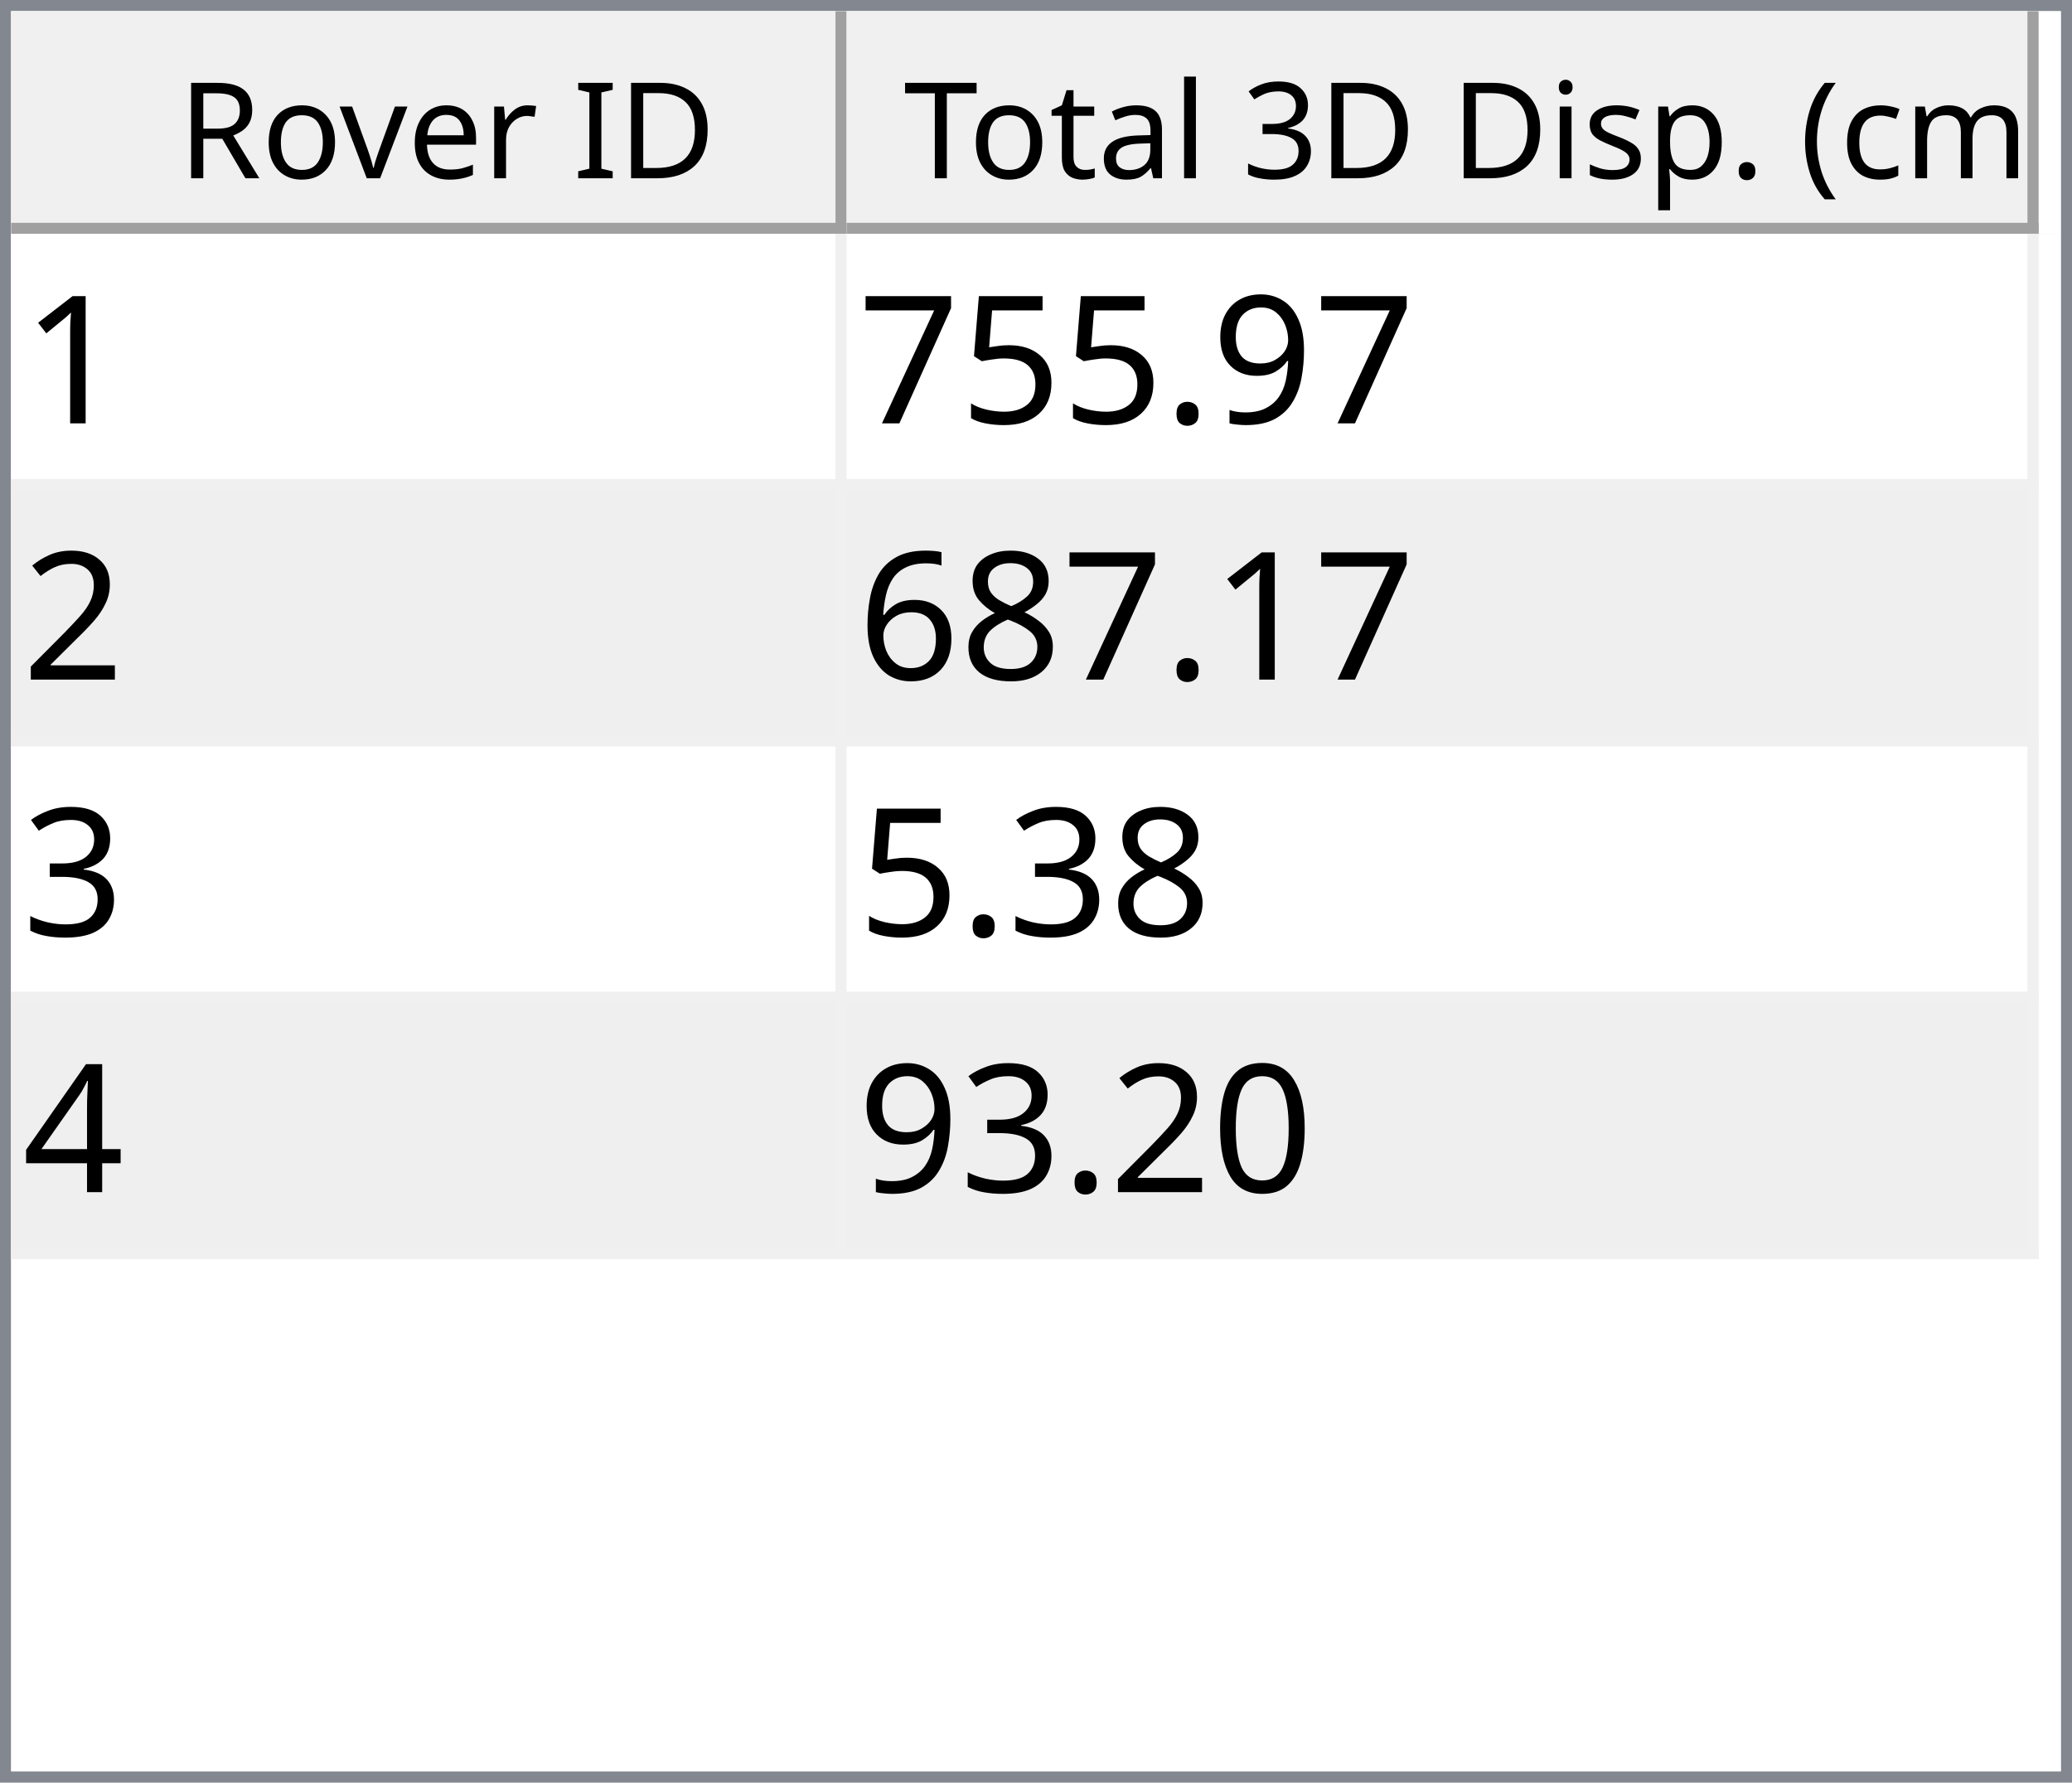
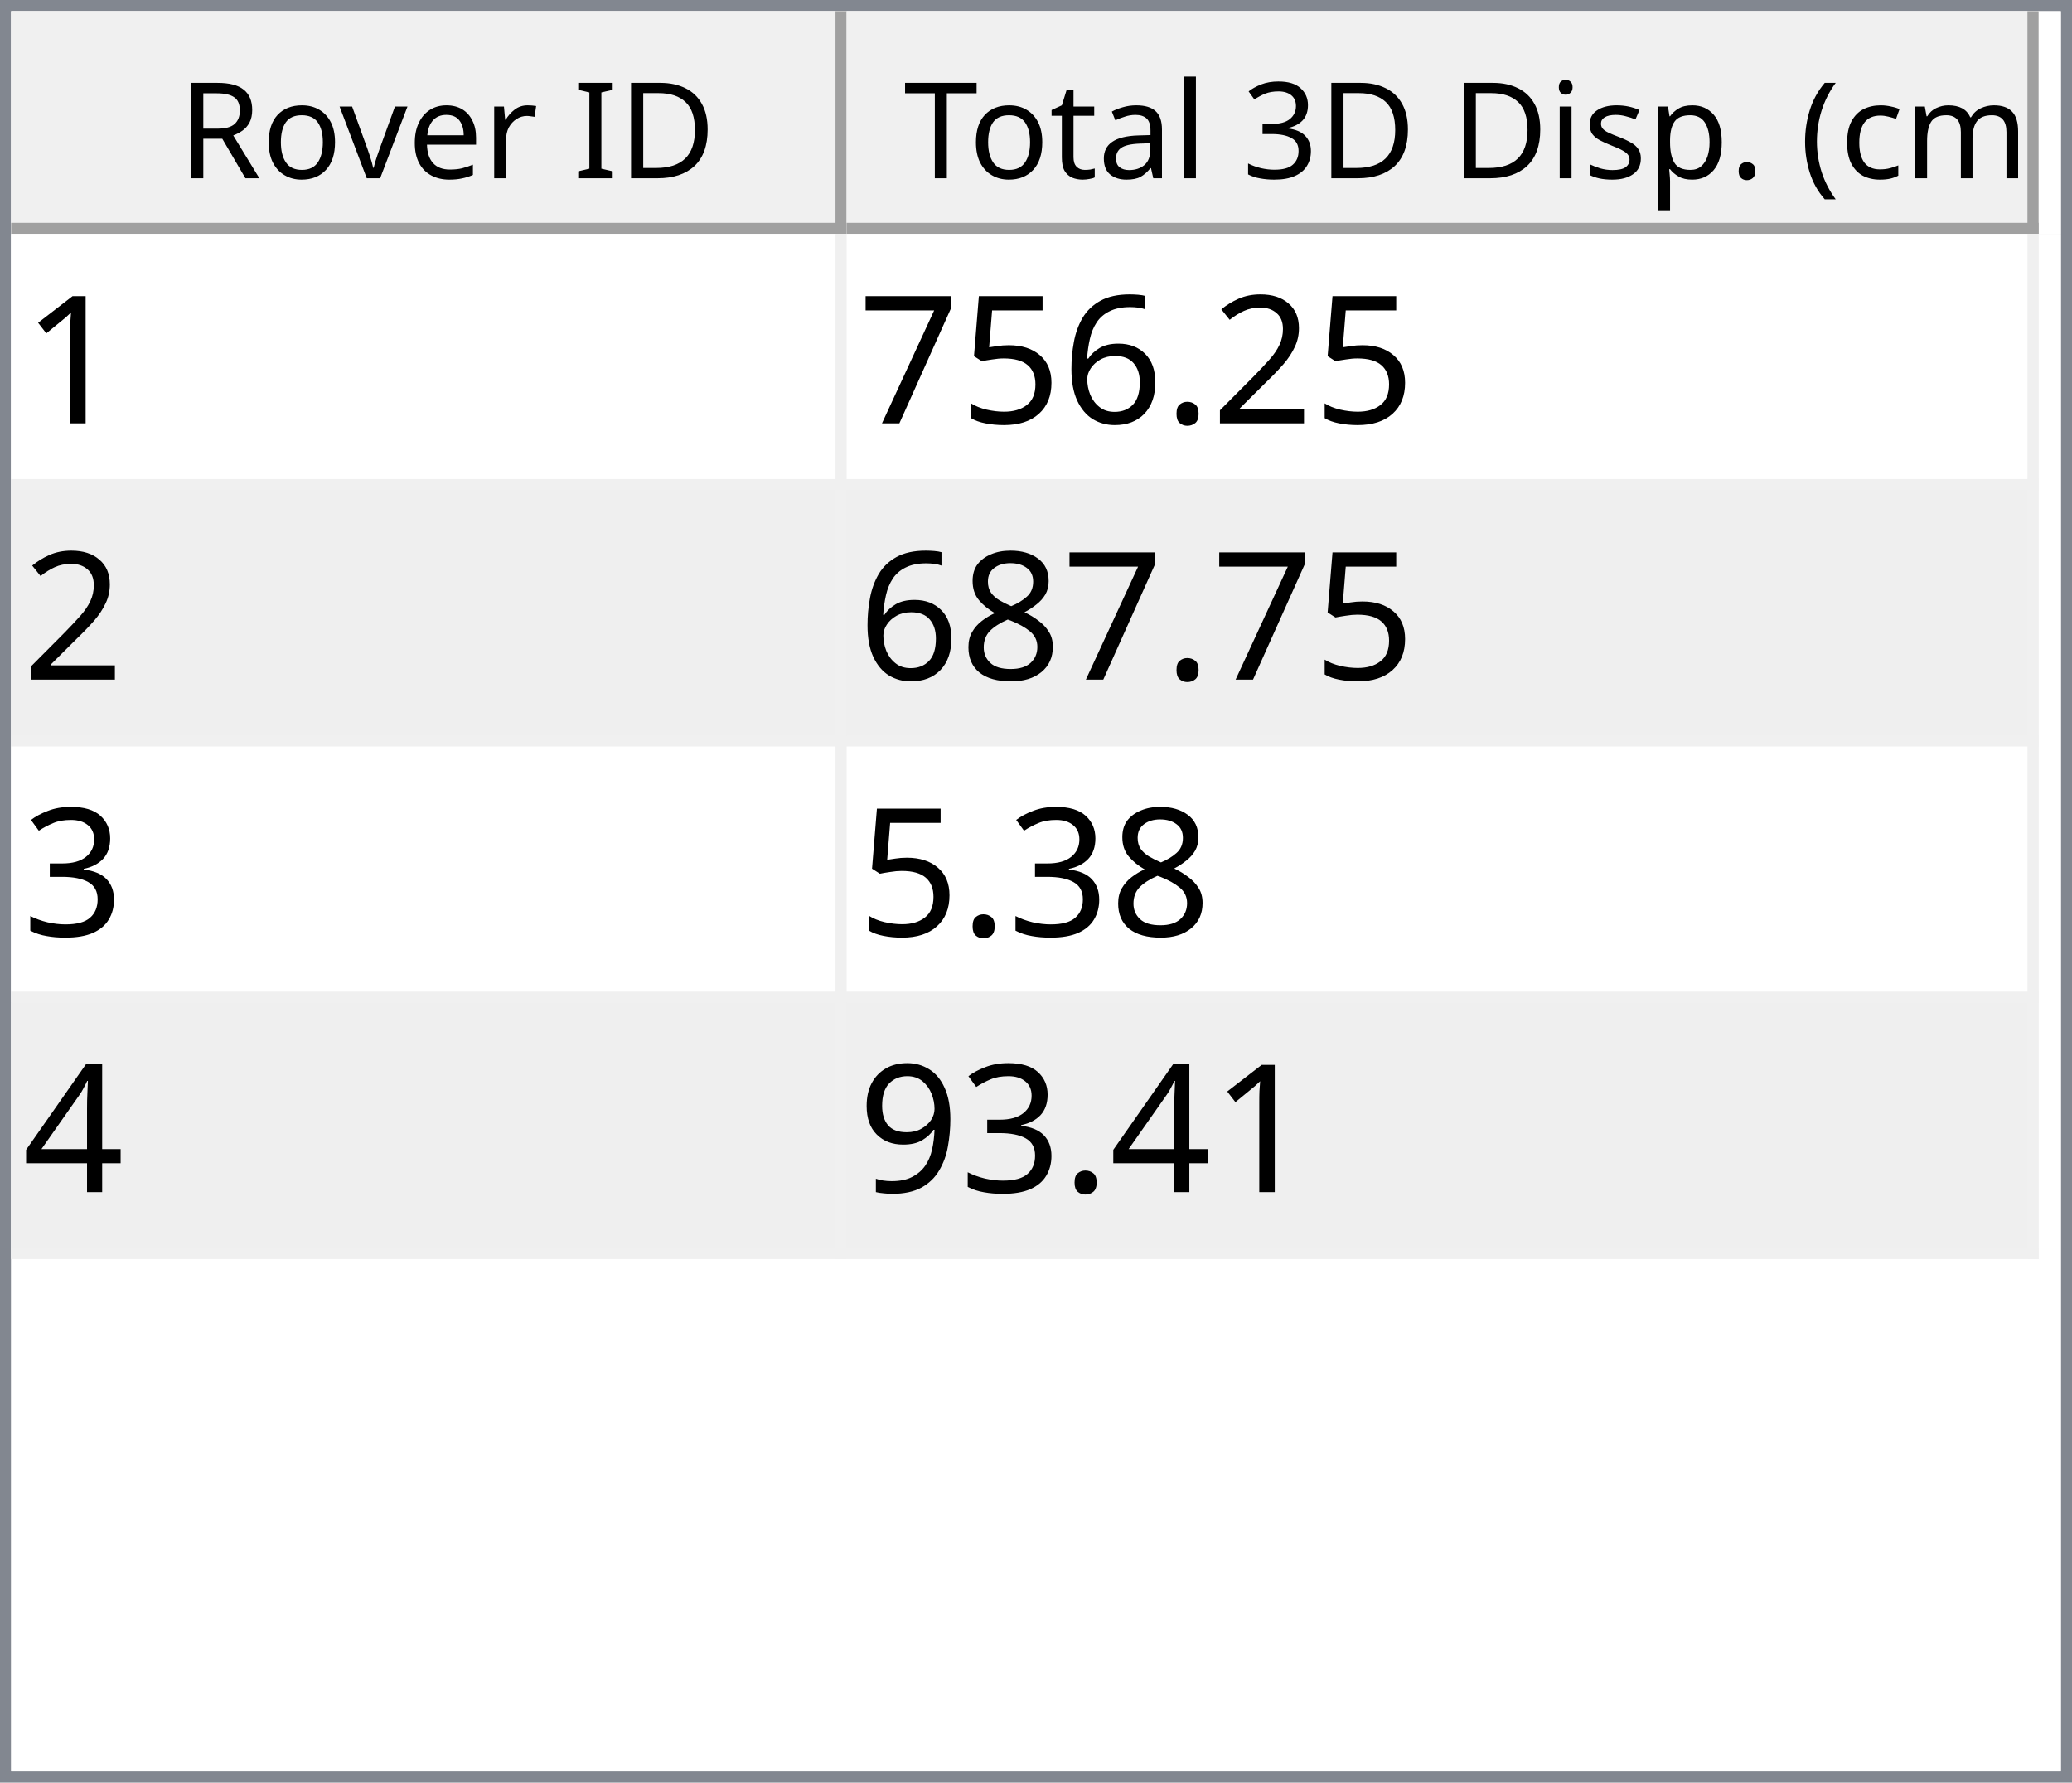
<svg xmlns="http://www.w3.org/2000/svg" style="fill-opacity:1; color-rendering:auto; color-interpolation:auto; text-rendering:auto; stroke:black; stroke-linecap:square; stroke-miterlimit:10; shape-rendering:auto; stroke-opacity:1; fill:black; stroke-dasharray:none; font-weight:normal; stroke-width:1; font-family:'Dialog'; font-style:normal; stroke-linejoin:miter; font-size:12px; stroke-dashoffset:0; image-rendering:auto;" width="186" height="160">
  <defs id="genericDefs" />
  <g>
    <defs id="defs1">
      <clipPath clipPathUnits="userSpaceOnUse" id="clipPath1">
        <path d="M0 0 L186 0 L186 160 L0 160 L0 0 Z" />
      </clipPath>
      <clipPath clipPathUnits="userSpaceOnUse" id="clipPath2">
        <path d="M0 0 L0 160 L186 160 L186 0 Z" />
      </clipPath>
      <clipPath clipPathUnits="userSpaceOnUse" id="clipPath3">
        <path d="M0 0 L0 20 L184 20 L184 0 Z" />
      </clipPath>
      <clipPath clipPathUnits="userSpaceOnUse" id="clipPath4">
        <path d="M0 0 L0 20 L75 20 L75 0 Z" />
      </clipPath>
      <clipPath clipPathUnits="userSpaceOnUse" id="clipPath5">
        <path d="M1 1 L1 19 L74 19 L74 1 Z" />
      </clipPath>
      <clipPath clipPathUnits="userSpaceOnUse" id="clipPath6">
        <path d="M0 0 L0 18 L73 18 L73 0 Z" />
      </clipPath>
      <clipPath clipPathUnits="userSpaceOnUse" id="clipPath7">
        <path d="M-0.5 -0.5 L-0.5 19.5 L74.5 19.5 L74.5 -0.5 Z" />
      </clipPath>
      <clipPath clipPathUnits="userSpaceOnUse" id="clipPath8">
        <path d="M0 0 L0 20 L107 20 L107 0 Z" />
      </clipPath>
      <clipPath clipPathUnits="userSpaceOnUse" id="clipPath9">
        <path d="M1 1 L1 19 L106 19 L106 1 Z" />
      </clipPath>
      <clipPath clipPathUnits="userSpaceOnUse" id="clipPath10">
        <path d="M0 0 L0 18 L105 18 L105 0 Z" />
      </clipPath>
      <clipPath clipPathUnits="userSpaceOnUse" id="clipPath11">
        <path d="M-0.5 -0.5 L-0.5 19.5 L106.5 19.5 L106.5 -0.5 Z" />
      </clipPath>
      <clipPath clipPathUnits="userSpaceOnUse" id="clipPath12">
        <path d="M0 0 L0 138 L184 138 L184 0 Z" />
      </clipPath>
      <clipPath clipPathUnits="userSpaceOnUse" id="clipPath13">
        <path d="M0 0 L0 92 L182 92 L182 0 Z" />
      </clipPath>
      <clipPath clipPathUnits="userSpaceOnUse" id="clipPath14">
        <path d="M-0.5 -0.5 L-0.5 91.5 L181.5 91.5 L181.5 -0.5 Z" />
      </clipPath>
      <clipPath clipPathUnits="userSpaceOnUse" id="clipPath15">
        <path d="M0 0 L0 22 L74 22 L74 0 Z" />
      </clipPath>
      <clipPath clipPathUnits="userSpaceOnUse" id="clipPath16">
        <path d="M0 0 L0 22 L106 22 L106 0 Z" />
      </clipPath>
      <font horiz-adv-x="64.551" id="font1">
        <font-face ascent="107.91" descent="25.098" units-per-em="100" style="font-style:normal; font-family:Segoe UI; font-weight:normal;" />
        <missing-glyph horiz-adv-x="64.551" d="M8.109 0 L8.109 68.266 L56.453 68.266 L56.453 0 L8.109 0 ZM15.328 7.234 L49.219 7.234 L49.219 61.031 L15.328 61.031 L15.328 7.234 Z" />
        <glyph unicode="D" horiz-adv-x="70.117" d="M9.188 0 L9.188 70.016 L28.516 70.016 Q65.531 70.016 65.531 35.891 Q65.531 19.672 55.25 9.836 Q44.969 0 27.734 0 L9.188 0 ZM17.391 62.594 L17.391 7.422 L27.828 7.422 Q41.609 7.422 49.273 14.797 Q56.938 22.172 56.938 35.688 Q56.938 62.594 28.328 62.594 L17.391 62.594 Z" />
        <glyph unicode="I" horiz-adv-x="26.611" d="M17.391 0 L9.188 0 L9.188 70.016 L17.391 70.016 L17.391 0 Z" />
        <glyph unicode=" " horiz-adv-x="27.393" d="" />
        <glyph unicode="r" horiz-adv-x="34.766" d="M34.188 41.891 Q32.078 43.5 28.125 43.5 Q23 43.5 19.555 38.672 Q16.109 33.844 16.109 25.484 L16.109 0 L8.109 0 L8.109 50 L16.109 50 L16.109 39.703 L16.312 39.703 Q18.016 44.969 21.531 47.922 Q25.047 50.875 29.391 50.875 Q32.516 50.875 34.188 50.203 L34.188 41.891 Z" />
        <glyph unicode="e" horiz-adv-x="52.295" d="M48.297 23 L12.984 23 Q13.188 14.656 17.484 10.109 Q21.781 5.562 29.297 5.562 Q37.75 5.562 44.828 11.141 L44.828 3.609 Q38.234 -1.172 27.391 -1.172 Q16.797 -1.172 10.742 5.641 Q4.688 12.453 4.688 24.812 Q4.688 36.469 11.305 43.82 Q17.922 51.172 27.734 51.172 Q37.547 51.172 42.922 44.828 Q48.297 38.484 48.297 27.203 L48.297 23 ZM40.094 29.781 Q40.047 36.719 36.75 40.578 Q33.453 44.438 27.594 44.438 Q21.922 44.438 17.969 40.383 Q14.016 36.328 13.094 29.781 L40.094 29.781 Z" />
        <glyph unicode="v" horiz-adv-x="47.9" d="M47.406 50 L27.484 0 L19.625 0 L0.688 50 L9.469 50 L22.172 13.672 Q23.578 9.672 23.922 6.688 L24.125 6.688 Q24.609 10.453 25.688 13.484 L38.969 50 L47.406 50 Z" />
        <glyph unicode="o" horiz-adv-x="58.594" d="M29 -1.172 Q17.922 -1.172 11.305 5.836 Q4.688 12.844 4.688 24.422 Q4.688 37.016 11.57 44.094 Q18.453 51.172 30.172 51.172 Q41.359 51.172 47.633 44.289 Q53.906 37.406 53.906 25.203 Q53.906 13.234 47.141 6.031 Q40.375 -1.172 29 -1.172 ZM29.594 44.438 Q21.875 44.438 17.383 39.188 Q12.891 33.938 12.891 24.703 Q12.891 15.828 17.43 10.695 Q21.969 5.562 29.594 5.562 Q37.359 5.562 41.531 10.594 Q45.703 15.625 45.703 24.906 Q45.703 34.281 41.531 39.359 Q37.359 44.438 29.594 44.438 Z" />
        <glyph unicode="R" horiz-adv-x="59.814" d="M59.375 0 L49.609 0 L37.891 19.625 Q36.281 22.359 34.766 24.289 Q33.25 26.219 31.664 27.438 Q30.078 28.656 28.25 29.219 Q26.422 29.781 24.125 29.781 L17.391 29.781 L17.391 0 L9.188 0 L9.188 70.016 L30.078 70.016 Q34.672 70.016 38.555 68.867 Q42.438 67.719 45.289 65.375 Q48.141 63.031 49.758 59.547 Q51.375 56.062 51.375 51.375 Q51.375 47.703 50.273 44.656 Q49.172 41.609 47.148 39.211 Q45.125 36.812 42.266 35.133 Q39.406 33.453 35.844 32.516 L35.844 32.328 Q37.594 31.547 38.891 30.547 Q40.188 29.547 41.359 28.18 Q42.531 26.812 43.68 25.078 Q44.828 23.344 46.234 21.047 L59.375 0 ZM17.391 62.594 L17.391 37.203 L28.516 37.203 Q31.594 37.203 34.203 38.133 Q36.812 39.062 38.719 40.797 Q40.625 42.531 41.703 45.047 Q42.781 47.562 42.781 50.688 Q42.781 56.297 39.141 59.445 Q35.5 62.594 28.609 62.594 L17.391 62.594 Z" />
        <glyph unicode=")" horiz-adv-x="30.176" d="M8.297 -15.922 L1.172 -15.922 Q16.406 2.344 16.406 26.812 Q16.406 51.469 1.078 70.016 L8.297 70.016 Q23.531 52.156 23.531 26.703 Q23.531 1.375 8.297 -15.922 Z" />
        <glyph unicode="m" horiz-adv-x="86.133" d="M79.109 0 L71.094 0 L71.094 28.719 Q71.094 37.016 68.531 40.727 Q65.969 44.438 59.906 44.438 Q54.781 44.438 51.195 39.75 Q47.609 35.062 47.609 28.516 L47.609 0 L39.594 0 L39.594 29.688 Q39.594 44.438 28.219 44.438 Q22.953 44.438 19.531 40.016 Q16.109 35.594 16.109 28.516 L16.109 0 L8.109 0 L8.109 50 L16.109 50 L16.109 42.094 L16.312 42.094 Q21.625 51.172 31.844 51.172 Q36.969 51.172 40.773 48.312 Q44.578 45.453 46 40.828 Q51.562 51.172 62.594 51.172 Q79.109 51.172 79.109 30.812 L79.109 0 Z" />
        <glyph unicode="c" horiz-adv-x="46.191" d="M42.188 2.297 Q36.422 -1.172 28.516 -1.172 Q17.828 -1.172 11.258 5.789 Q4.688 12.75 4.688 23.828 Q4.688 36.188 11.766 43.68 Q18.844 51.172 30.672 51.172 Q37.25 51.172 42.281 48.734 L42.281 40.531 Q36.719 44.438 30.375 44.438 Q22.703 44.438 17.797 38.945 Q12.891 33.453 12.891 24.516 Q12.891 15.719 17.508 10.641 Q22.125 5.562 29.891 5.562 Q36.422 5.562 42.188 9.906 L42.188 2.297 Z" />
        <glyph unicode="(" horiz-adv-x="30.176" d="M29.109 -15.922 L21.969 -15.922 Q6.844 1.375 6.844 26.703 Q6.844 52.156 21.969 70.016 L29.203 70.016 Q13.875 51.469 13.875 26.812 Q13.875 2.344 29.109 -15.922 Z" />
        <glyph unicode="." horiz-adv-x="21.68" d="M10.891 -1.078 Q8.641 -1.078 7.055 0.539 Q5.469 2.156 5.469 4.391 Q5.469 6.641 7.055 8.273 Q8.641 9.906 10.891 9.906 Q13.188 9.906 14.797 8.273 Q16.406 6.641 16.406 4.391 Q16.406 2.156 14.797 0.539 Q13.188 -1.078 10.891 -1.078 Z" />
        <glyph unicode="p" horiz-adv-x="58.789" d="M16.312 7.234 L16.109 7.234 L16.109 -23 L8.109 -23 L8.109 50 L16.109 50 L16.109 41.219 L16.312 41.219 Q22.219 51.172 33.594 51.172 Q43.266 51.172 48.688 44.461 Q54.109 37.75 54.109 26.469 Q54.109 13.922 48 6.375 Q41.891 -1.172 31.297 -1.172 Q21.578 -1.172 16.312 7.234 ZM16.109 27.391 L16.109 20.406 Q16.109 14.203 20.141 9.883 Q24.172 5.562 30.375 5.562 Q37.641 5.562 41.773 11.133 Q45.906 16.703 45.906 26.609 Q45.906 34.969 42.047 39.703 Q38.188 44.438 31.594 44.438 Q24.609 44.438 20.359 39.578 Q16.109 34.719 16.109 27.391 Z" />
        <glyph unicode="s" horiz-adv-x="42.432" d="M5.078 1.812 L5.078 10.406 Q11.625 5.562 19.484 5.562 Q30.031 5.562 30.031 12.594 Q30.031 14.594 29.125 15.992 Q28.219 17.391 26.68 18.461 Q25.141 19.531 23.07 20.383 Q21 21.234 18.609 22.172 Q15.281 23.484 12.766 24.828 Q10.25 26.172 8.57 27.859 Q6.891 29.547 6.031 31.695 Q5.172 33.844 5.172 36.719 Q5.172 40.234 6.789 42.945 Q8.406 45.656 11.086 47.484 Q13.766 49.312 17.211 50.242 Q20.656 51.172 24.312 51.172 Q30.812 51.172 35.938 48.922 L35.938 40.828 Q30.422 44.438 23.25 44.438 Q21 44.438 19.195 43.922 Q17.391 43.406 16.094 42.477 Q14.797 41.547 14.086 40.258 Q13.375 38.969 13.375 37.406 Q13.375 35.453 14.086 34.133 Q14.797 32.812 16.164 31.789 Q17.531 30.766 19.484 29.938 Q21.438 29.109 23.922 28.125 Q27.25 26.859 29.883 25.516 Q32.516 24.172 34.375 22.484 Q36.234 20.797 37.234 18.602 Q38.234 16.406 38.234 13.375 Q38.234 9.672 36.602 6.938 Q34.969 4.203 32.234 2.398 Q29.5 0.594 25.93 -0.289 Q22.359 -1.172 18.453 -1.172 Q10.75 -1.172 5.078 1.812 Z" />
        <glyph unicode="i" horiz-adv-x="24.219" d="M12.203 62.703 Q10.062 62.703 8.547 64.164 Q7.031 65.625 7.031 67.875 Q7.031 70.125 8.547 71.609 Q10.062 73.094 12.203 73.094 Q14.406 73.094 15.945 71.609 Q17.484 70.125 17.484 67.875 Q17.484 65.719 15.945 64.211 Q14.406 62.703 12.203 62.703 ZM16.109 0 L8.109 0 L8.109 50 L16.109 50 L16.109 0 Z" />
        <glyph unicode="3" horiz-adv-x="53.906" d="M46.531 19.828 Q46.531 15.094 44.75 11.211 Q42.969 7.328 39.719 4.57 Q36.469 1.812 31.93 0.297 Q27.391 -1.219 21.922 -1.219 Q11.922 -1.219 6 2.594 L6 11.188 Q13.094 5.609 22.219 5.609 Q25.875 5.609 28.828 6.539 Q31.781 7.469 33.906 9.227 Q36.031 10.984 37.18 13.477 Q38.328 15.969 38.328 19.094 Q38.328 32.812 18.797 32.812 L12.984 32.812 L12.984 39.594 L18.5 39.594 Q35.797 39.594 35.797 52.484 Q35.797 64.406 22.609 64.406 Q15.188 64.406 8.688 59.422 L8.688 67.188 Q15.375 71.188 24.609 71.188 Q29 71.188 32.57 69.969 Q36.141 68.75 38.68 66.555 Q41.219 64.359 42.609 61.281 Q44 58.203 44 54.5 Q44 40.672 30.031 36.719 L30.031 36.531 Q33.594 36.141 36.625 34.797 Q39.656 33.453 41.852 31.305 Q44.047 29.156 45.289 26.25 Q46.531 23.344 46.531 19.828 Z" />
        <glyph unicode="l" horiz-adv-x="24.219" d="M16.109 0 L8.109 0 L8.109 74.031 L16.109 74.031 L16.109 0 Z" />
        <glyph unicode="a" horiz-adv-x="50.879" d="M43.891 0 L35.891 0 L35.891 7.812 L35.688 7.812 Q30.469 -1.172 20.312 -1.172 Q12.844 -1.172 8.617 2.781 Q4.391 6.734 4.391 13.281 Q4.391 27.297 20.906 29.594 L35.891 31.688 Q35.891 44.438 25.594 44.438 Q16.547 44.438 9.281 38.281 L9.281 46.484 Q16.656 51.172 26.266 51.172 Q43.891 51.172 43.891 32.516 L43.891 0 ZM35.891 25.297 L23.828 23.641 Q18.266 22.859 15.43 20.875 Q12.594 18.891 12.594 13.875 Q12.594 10.203 15.211 7.883 Q17.828 5.562 22.172 5.562 Q28.125 5.562 32.008 9.742 Q35.891 13.922 35.891 20.312 L35.891 25.297 Z" />
        <glyph unicode="t" horiz-adv-x="33.887" d="M31.297 0.484 Q28.469 -1.078 23.828 -1.078 Q10.688 -1.078 10.688 13.578 L10.688 43.172 L2.094 43.172 L2.094 50 L10.688 50 L10.688 62.203 L18.703 64.797 L18.703 50 L31.297 50 L31.297 43.172 L18.703 43.172 L18.703 14.984 Q18.703 9.969 20.414 7.82 Q22.125 5.672 26.078 5.672 Q29.109 5.672 31.297 7.328 L31.297 0.484 Z" />
        <glyph unicode="T" horiz-adv-x="52.393" d="M50.594 62.594 L30.375 62.594 L30.375 0 L22.172 0 L22.172 62.594 L2 62.594 L2 70.016 L50.594 70.016 L50.594 62.594 Z" />
      </font>
      <font horiz-adv-x="75.0" id="font2">
        <font-face ascent="100.537" descent="21.973" units-per-em="100" style="font-style:normal; font-family:sans-serif; font-weight:normal;" />
        <missing-glyph horiz-adv-x="75.0" d="M12.5 0 L12.5 62.5 L62.5 62.5 L62.5 0 L12.5 0 ZM14.062 1.562 L60.938 1.562 L60.938 60.938 L14.062 60.938 L14.062 1.562 Z" />
        <glyph unicode="1" horiz-adv-x="55.615" d="M37.25 0 L28.469 0 L28.469 56 Q25.297 52.984 20.141 49.953 Q14.984 46.922 10.891 45.406 L10.891 53.906 Q18.266 57.375 23.781 62.305 Q29.297 67.234 31.594 71.875 L37.25 71.875 L37.25 0 Z" />
-         <glyph unicode="9" horiz-adv-x="55.615" d="M5.469 16.547 L13.922 17.328 Q14.984 11.375 18.016 8.688 Q21.047 6 25.781 6 Q29.828 6 32.883 7.859 Q35.938 9.719 37.891 12.82 Q39.844 15.922 41.164 21.195 Q42.484 26.469 42.484 31.938 Q42.484 32.516 42.438 33.688 Q39.797 29.5 35.234 26.883 Q30.672 24.266 25.344 24.266 Q16.453 24.266 10.305 30.711 Q4.156 37.156 4.156 47.703 Q4.156 58.594 10.578 65.234 Q17 71.875 26.656 71.875 Q33.641 71.875 39.43 68.117 Q45.219 64.359 48.219 57.398 Q51.219 50.438 51.219 37.25 Q51.219 23.531 48.242 15.406 Q45.266 7.281 39.383 3.031 Q33.5 -1.219 25.594 -1.219 Q17.188 -1.219 11.867 3.445 Q6.547 8.109 5.469 16.547 ZM41.453 48.141 Q41.453 55.719 37.43 60.156 Q33.406 64.594 27.734 64.594 Q21.875 64.594 17.531 59.812 Q13.188 55.031 13.188 47.406 Q13.188 40.578 17.312 36.305 Q21.438 32.031 27.484 32.031 Q33.594 32.031 37.523 36.305 Q41.453 40.578 41.453 48.141 Z" />
+         <glyph unicode="2" horiz-adv-x="55.615" d="M50.344 8.453 L50.344 0 L3.031 0 Q2.938 3.172 4.047 6.109 Q5.859 10.938 9.836 15.625 Q13.812 20.312 21.344 26.469 Q33.016 36.031 37.117 41.625 Q41.219 47.219 41.219 52.203 Q41.219 57.422 37.477 61.008 Q33.734 64.594 27.734 64.594 Q21.391 64.594 17.578 60.789 Q13.766 56.984 13.719 50.25 L4.688 51.172 Q5.609 61.281 11.664 66.578 Q17.719 71.875 27.938 71.875 Q38.234 71.875 44.242 66.164 Q50.25 60.453 50.25 52 Q50.25 47.703 48.492 43.555 Q46.734 39.406 42.656 34.812 Q38.578 30.219 29.109 22.219 Q21.188 15.578 18.945 13.211 Q16.703 10.844 15.234 8.453 L50.344 8.453 Z" />
        <glyph unicode="." horiz-adv-x="27.783" d="M9.078 0 L9.078 10.016 L19.094 10.016 L19.094 0 L9.078 0 Z" />
+         <glyph unicode="6" horiz-adv-x="55.615" d="M49.75 54.047 L41.016 53.375 Q39.844 58.547 37.703 60.891 Q34.125 64.656 28.906 64.656 Q24.703 64.656 21.531 62.312 Q17.391 59.281 14.992 53.469 Q12.594 47.656 12.5 36.922 Q15.672 41.75 20.266 44.094 Q24.859 46.438 29.891 46.438 Q38.672 46.438 44.852 39.969 Q51.031 33.5 51.031 23.25 Q51.031 16.5 48.125 10.719 Q45.219 4.938 40.141 1.859 Q35.062 -1.219 28.609 -1.219 Q17.625 -1.219 10.695 6.859 Q3.766 14.938 3.766 33.5 Q3.766 54.25 11.422 63.672 Q18.109 71.875 29.438 71.875 Q37.891 71.875 43.289 67.141 Q48.688 62.406 49.75 54.047 ZM13.875 23.188 Q13.875 18.656 15.797 14.508 Q17.719 10.359 21.188 8.18 Q24.656 6 28.469 6 Q34.031 6 38.039 10.492 Q42.047 14.984 42.047 22.703 Q42.047 30.125 38.086 34.398 Q34.125 38.672 28.125 38.672 Q22.172 38.672 18.023 34.398 Q13.875 30.125 13.875 23.188 Z" />
        <glyph unicode="5" horiz-adv-x="55.615" d="M4.156 18.75 L13.375 19.531 Q14.406 12.797 18.141 9.398 Q21.875 6 27.156 6 Q33.5 6 37.891 10.789 Q42.281 15.578 42.281 23.484 Q42.281 31 38.062 35.352 Q33.844 39.703 27 39.703 Q22.75 39.703 19.336 37.773 Q15.922 35.844 13.969 32.766 L5.719 33.844 L12.641 70.609 L48.25 70.609 L48.25 62.203 L19.672 62.203 L15.828 42.969 Q22.266 47.469 29.344 47.469 Q38.719 47.469 45.164 40.969 Q51.609 34.469 51.609 24.266 Q51.609 14.547 45.953 7.469 Q39.062 -1.219 27.156 -1.219 Q17.391 -1.219 11.211 4.25 Q5.031 9.719 4.156 18.75 Z" />
        <glyph unicode="7" horiz-adv-x="55.615" d="M4.734 62.203 L4.734 70.656 L51.078 70.656 L51.078 63.812 Q44.234 56.547 37.523 44.484 Q30.812 32.422 27.156 19.672 Q24.516 10.688 23.781 0 L14.75 0 Q14.891 8.453 18.062 20.414 Q21.234 32.375 27.172 43.484 Q33.109 54.594 39.797 62.203 L4.734 62.203 Z" />
-         <glyph unicode="2" horiz-adv-x="55.615" d="M50.344 8.453 L50.344 0 L3.031 0 Q2.938 3.172 4.047 6.109 Q5.859 10.938 9.836 15.625 Q13.812 20.312 21.344 26.469 Q33.016 36.031 37.117 41.625 Q41.219 47.219 41.219 52.203 Q41.219 57.422 37.477 61.008 Q33.734 64.594 27.734 64.594 Q21.391 64.594 17.578 60.789 Q13.766 56.984 13.719 50.25 L4.688 51.172 Q5.609 61.281 11.664 66.578 Q17.719 71.875 27.938 71.875 Q38.234 71.875 44.242 66.164 Q50.25 60.453 50.25 52 Q50.25 47.703 48.492 43.555 Q46.734 39.406 42.656 34.812 Q38.578 30.219 29.109 22.219 Q21.188 15.578 18.945 13.211 Q16.703 10.844 15.234 8.453 L50.344 8.453 Z" />
        <glyph unicode="8" horiz-adv-x="55.615" d="M17.672 38.812 Q12.203 40.828 9.57 44.539 Q6.938 48.25 6.938 53.422 Q6.938 61.234 12.555 66.555 Q18.172 71.875 27.484 71.875 Q36.859 71.875 42.578 66.43 Q48.297 60.984 48.297 53.172 Q48.297 48.188 45.68 44.508 Q43.062 40.828 37.75 38.812 Q44.344 36.672 47.781 31.883 Q51.219 27.094 51.219 20.453 Q51.219 11.281 44.727 5.031 Q38.234 -1.219 27.641 -1.219 Q17.047 -1.219 10.547 5.055 Q4.047 11.328 4.047 20.703 Q4.047 27.688 7.594 32.398 Q11.141 37.109 17.672 38.812 ZM15.922 53.719 Q15.922 48.641 19.195 45.414 Q22.469 42.188 27.688 42.188 Q32.766 42.188 36.016 45.383 Q39.266 48.578 39.266 53.219 Q39.266 58.062 35.914 61.359 Q32.562 64.656 27.594 64.656 Q22.562 64.656 19.242 61.43 Q15.922 58.203 15.922 53.719 ZM13.094 20.656 Q13.094 16.891 14.875 13.375 Q16.656 9.859 20.172 7.93 Q23.688 6 27.734 6 Q34.031 6 38.133 10.055 Q42.234 14.109 42.234 20.359 Q42.234 26.703 38.016 30.859 Q33.797 35.016 27.438 35.016 Q21.234 35.016 17.164 30.914 Q13.094 26.812 13.094 20.656 Z" />
-         <glyph unicode="6" horiz-adv-x="55.615" d="M49.75 54.047 L41.016 53.375 Q39.844 58.547 37.703 60.891 Q34.125 64.656 28.906 64.656 Q24.703 64.656 21.531 62.312 Q17.391 59.281 14.992 53.469 Q12.594 47.656 12.5 36.922 Q15.672 41.75 20.266 44.094 Q24.859 46.438 29.891 46.438 Q38.672 46.438 44.852 39.969 Q51.031 33.5 51.031 23.25 Q51.031 16.5 48.125 10.719 Q45.219 4.938 40.141 1.859 Q35.062 -1.219 28.609 -1.219 Q17.625 -1.219 10.695 6.859 Q3.766 14.938 3.766 33.5 Q3.766 54.25 11.422 63.672 Q18.109 71.875 29.438 71.875 Q37.891 71.875 43.289 67.141 Q48.688 62.406 49.75 54.047 ZM13.875 23.188 Q13.875 18.656 15.797 14.508 Q17.719 10.359 21.188 8.18 Q24.656 6 28.469 6 Q34.031 6 38.039 10.492 Q42.047 14.984 42.047 22.703 Q42.047 30.125 38.086 34.398 Q34.125 38.672 28.125 38.672 Q22.172 38.672 18.023 34.398 Q13.875 30.125 13.875 23.188 Z" />
        <glyph unicode="3" horiz-adv-x="55.615" d="M4.203 18.891 L12.984 20.062 Q14.5 12.594 18.141 9.297 Q21.781 6 27 6 Q33.203 6 37.477 10.297 Q41.75 14.594 41.75 20.953 Q41.75 27 37.797 30.93 Q33.844 34.859 27.734 34.859 Q25.25 34.859 21.531 33.891 L22.516 41.609 Q23.391 41.5 23.922 41.5 Q29.547 41.5 34.039 44.43 Q38.531 47.359 38.531 53.469 Q38.531 58.297 35.258 61.477 Q31.984 64.656 26.812 64.656 Q21.688 64.656 18.266 61.43 Q14.844 58.203 13.875 51.766 L5.078 53.328 Q6.688 62.156 12.398 67.016 Q18.109 71.875 26.609 71.875 Q32.469 71.875 37.398 69.359 Q42.328 66.844 44.945 62.5 Q47.562 58.156 47.562 53.266 Q47.562 48.641 45.07 44.828 Q42.578 41.016 37.703 38.766 Q44.047 37.312 47.562 32.695 Q51.078 28.078 51.078 21.141 Q51.078 11.766 44.242 5.25 Q37.406 -1.266 26.953 -1.266 Q17.531 -1.266 11.305 4.352 Q5.078 9.969 4.203 18.891 Z" />
        <glyph unicode="4" horiz-adv-x="55.615" d="M32.328 0 L32.328 17.141 L1.266 17.141 L1.266 25.203 L33.938 71.578 L41.109 71.578 L41.109 25.203 L50.781 25.203 L50.781 17.141 L41.109 17.141 L41.109 0 L32.328 0 ZM32.328 25.203 L32.328 57.469 L9.906 25.203 L32.328 25.203 Z" />
-         <glyph unicode="0" horiz-adv-x="55.615" d="M4.156 35.297 Q4.156 48 6.766 55.742 Q9.375 63.484 14.523 67.68 Q19.672 71.875 27.484 71.875 Q33.25 71.875 37.594 69.555 Q41.938 67.234 44.773 62.867 Q47.609 58.5 49.219 52.227 Q50.828 45.953 50.828 35.297 Q50.828 22.703 48.242 14.969 Q45.656 7.234 40.508 3.008 Q35.359 -1.219 27.484 -1.219 Q17.141 -1.219 11.234 6.203 Q4.156 15.141 4.156 35.297 ZM13.188 35.297 Q13.188 17.672 17.312 11.836 Q21.438 6 27.484 6 Q33.547 6 37.672 11.859 Q41.797 17.719 41.797 35.297 Q41.797 52.984 37.672 58.789 Q33.547 64.594 27.391 64.594 Q21.344 64.594 17.719 59.469 Q13.188 52.938 13.188 35.297 Z" />
+         <glyph unicode="9" horiz-adv-x="55.615" d="M5.469 16.547 L13.922 17.328 Q14.984 11.375 18.016 8.688 Q21.047 6 25.781 6 Q29.828 6 32.883 7.859 Q35.938 9.719 37.891 12.82 Q39.844 15.922 41.164 21.195 Q42.484 26.469 42.484 31.938 Q42.484 32.516 42.438 33.688 Q39.797 29.5 35.234 26.883 Q30.672 24.266 25.344 24.266 Q16.453 24.266 10.305 30.711 Q4.156 37.156 4.156 47.703 Q4.156 58.594 10.578 65.234 Q17 71.875 26.656 71.875 Q33.641 71.875 39.43 68.117 Q45.219 64.359 48.219 57.398 Q51.219 50.438 51.219 37.25 Q51.219 23.531 48.242 15.406 Q45.266 7.281 39.383 3.031 Q33.5 -1.219 25.594 -1.219 Q17.188 -1.219 11.867 3.445 Q6.547 8.109 5.469 16.547 ZM41.453 48.141 Q41.453 55.719 37.43 60.156 Q33.406 64.594 27.734 64.594 Q21.875 64.594 17.531 59.812 Q13.188 55.031 13.188 47.406 Q13.188 40.578 17.312 36.305 Q21.438 32.031 27.484 32.031 Q33.594 32.031 37.523 36.305 Q41.453 40.578 41.453 48.141 Z" />
      </font>
    </defs>
    <g style="fill:white; stroke:white;">
      <rect x="0" y="0" width="186" style="clip-path:url(#clipPath1); stroke:none;" height="160" />
    </g>
    <g style="fill:white; text-rendering:optimizeSpeed; color-rendering:optimizeSpeed; image-rendering:optimizeSpeed; shape-rendering:crispEdges; stroke:white; color-interpolation:sRGB;">
      <rect x="0" width="186" height="160" y="0" style="stroke:none;" />
      <path style="stroke:none;" d="M0 160 L186 160 L186 0 L0 0 Z" />
    </g>
    <g style="fill:rgb(240,240,240); font-family:'Segoe UI'; stroke:rgb(240,240,240);">
      <rect x="0" y="0" width="186" style="clip-path:url(#clipPath2); stroke:none;" height="160" />
    </g>
    <g style="fill:rgb(130,135,144); font-family:'Segoe UI'; stroke:rgb(130,135,144);">
      <path d="M0 0 L186 0 L186 160 L0 160 L0 0 ZM1 1 L185 1 L185 159 L1 159 L1 1 Z" style="fill-rule:evenodd; clip-path:url(#clipPath2); stroke:none;" />
    </g>
    <g style="fill:white; font-family:'Segoe UI'; stroke:white;" transform="translate(1,1)">
      <rect x="0" y="0" width="184" style="clip-path:url(#clipPath3); stroke:none;" height="20" />
    </g>
    <g style="fill:rgb(240,240,240); font-family:'Segoe UI'; stroke:rgb(240,240,240);" transform="translate(1,1)">
      <rect x="0" y="0" width="75" style="clip-path:url(#clipPath4); stroke:none;" height="20" />
    </g>
    <g style="font-family:'Segoe UI';" transform="translate(2,2)">
      <text x="14" xml:space="preserve" y="14" style="clip-path:url(#clipPath6); stroke:none;">Rover ID</text>
    </g>
    <g style="fill:rgb(160,160,160); font-family:'Segoe UI'; stroke:rgb(160,160,160); stroke-linejoin:bevel;" transform="translate(1.5,1.5)">
      <line x1="74" x2="74" y1="0" style="fill:none; clip-path:url(#clipPath7);" y2="19" />
    </g>
    <g style="fill:rgb(160,160,160); font-family:'Segoe UI'; stroke:rgb(160,160,160); stroke-linejoin:bevel;" transform="matrix(1,0,0,1,1,1) translate(0.5,0.5)">
      <line x1="0" x2="74" y1="19" style="fill:none; clip-path:url(#clipPath7);" y2="19" />
    </g>
    <g style="fill:rgb(240,240,240); font-family:'Segoe UI'; stroke:rgb(240,240,240);" transform="translate(76,1)">
      <rect x="0" y="0" width="107" style="clip-path:url(#clipPath8); stroke:none;" height="20" />
    </g>
    <g style="font-family:'Segoe UI';" transform="translate(77,2)">
      <text x="1" xml:space="preserve" y="14" style="clip-path:url(#clipPath10); stroke:none;"> Total 3D Disp. (cm)</text>
    </g>
    <g style="fill:rgb(160,160,160); font-family:'Segoe UI'; stroke:rgb(160,160,160); stroke-linejoin:bevel;" transform="translate(76.5,1.5)">
      <line x1="106" x2="106" y1="0" style="fill:none; clip-path:url(#clipPath11);" y2="19" />
    </g>
    <g style="fill:rgb(160,160,160); font-family:'Segoe UI'; stroke:rgb(160,160,160); stroke-linejoin:bevel;" transform="matrix(1,0,0,1,76,1) translate(0.5,0.5)">
      <line x1="0" x2="106" y1="19" style="fill:none; clip-path:url(#clipPath11);" y2="19" />
    </g>
    <g style="fill:white; font-family:'Segoe UI'; stroke:white;" transform="translate(1,21)">
      <rect x="0" y="0" width="184" style="clip-path:url(#clipPath12); stroke:none;" height="138" />
    </g>
    <g style="fill:rgb(240,240,240); font-size:16px; font-family:sans-serif; stroke:rgb(240,240,240);" transform="translate(1,21)">
      <rect x="0" y="0" width="182" style="clip-path:url(#clipPath13); stroke:none;" height="92" />
      <line transform="translate(0.5,0.5)" x1="0" x2="181" y1="22" style="clip-path:url(#clipPath14); fill:none; stroke-linejoin:bevel;" y2="22" />
    </g>
    <g transform="matrix(1,0,0,1,1,21) translate(0.5,0.5)" style="fill:rgb(240,240,240); font-size:16px; font-family:sans-serif; stroke:rgb(240,240,240); stroke-linejoin:bevel;">
      <line x1="0" x2="181" y1="45" style="fill:none; clip-path:url(#clipPath14);" y2="45" />
    </g>
    <g transform="matrix(1,0,0,1,1,21) translate(0.5,0.5)" style="fill:rgb(240,240,240); font-size:16px; font-family:sans-serif; stroke:rgb(240,240,240); stroke-linejoin:bevel;">
      <line x1="0" x2="181" y1="68" style="fill:none; clip-path:url(#clipPath14);" y2="68" />
    </g>
    <g transform="matrix(1,0,0,1,1,21) translate(0.5,0.5)" style="fill:rgb(240,240,240); font-size:16px; font-family:sans-serif; stroke:rgb(240,240,240); stroke-linejoin:bevel;">
      <line x1="0" x2="181" y1="91" style="fill:none; clip-path:url(#clipPath14);" y2="91" />
    </g>
    <g transform="matrix(1,0,0,1,1,21) translate(0.5,0.5)" style="fill:rgb(240,240,240); font-size:16px; font-family:sans-serif; stroke:rgb(240,240,240); stroke-linejoin:bevel;">
      <line x1="74" x2="74" y1="0" style="fill:none; clip-path:url(#clipPath14);" y2="91" />
    </g>
    <g transform="matrix(1,0,0,1,1,21) translate(0.5,0.5)" style="fill:rgb(240,240,240); font-size:16px; font-family:sans-serif; stroke:rgb(240,240,240); stroke-linejoin:bevel;">
      <line x1="181" x2="181" y1="0" style="fill:none; clip-path:url(#clipPath14);" y2="91" />
    </g>
    <g style="fill:white; font-size:16px; font-family:sans-serif; stroke:white;" transform="matrix(1,0,0,1,1,21)">
      <rect x="0" y="0" width="74" style="clip-path:url(#clipPath15); stroke:none;" height="22" />
      <text x="1" y="17" style="fill:black; clip-path:url(#clipPath15); stroke:none;" xml:space="preserve">1</text>
    </g>
    <g style="fill:white; font-size:16px; font-family:sans-serif; stroke:white;" transform="matrix(1,0,0,1,1,21) translate(75,0)">
      <rect x="0" y="0" width="106" style="clip-path:url(#clipPath16); stroke:none;" height="22" />
-       <text x="1" y="17" style="fill:black; clip-path:url(#clipPath16); stroke:none;" xml:space="preserve">755.97</text>
+       <text x="1" y="17" style="fill:black; clip-path:url(#clipPath16); stroke:none;" xml:space="preserve">756.25</text>
    </g>
    <g style="fill:rgb(239,239,239); font-size:16px; font-family:sans-serif; stroke:rgb(239,239,239);" transform="matrix(1,0,0,1,1,21) translate(0,23)">
      <rect x="0" y="0" width="74" style="clip-path:url(#clipPath15); stroke:none;" height="22" />
      <text x="1" y="17" style="fill:black; clip-path:url(#clipPath15); stroke:none;" xml:space="preserve">2</text>
    </g>
    <g style="fill:rgb(239,239,239); font-size:16px; font-family:sans-serif; stroke:rgb(239,239,239);" transform="matrix(1,0,0,1,1,21) translate(75,23)">
      <rect x="0" y="0" width="106" style="clip-path:url(#clipPath16); stroke:none;" height="22" />
-       <text x="1" y="17" style="fill:black; clip-path:url(#clipPath16); stroke:none;" xml:space="preserve">687.17</text>
+       <text x="1" y="17" style="fill:black; clip-path:url(#clipPath16); stroke:none;" xml:space="preserve">687.75</text>
    </g>
    <g style="fill:white; font-size:16px; font-family:sans-serif; stroke:white;" transform="matrix(1,0,0,1,1,21) translate(0,46)">
      <rect x="0" y="0" width="74" style="clip-path:url(#clipPath15); stroke:none;" height="22" />
      <text x="1" y="17" style="fill:black; clip-path:url(#clipPath15); stroke:none;" xml:space="preserve">3</text>
    </g>
    <g style="fill:white; font-size:16px; font-family:sans-serif; stroke:white;" transform="matrix(1,0,0,1,1,21) translate(75,46)">
      <rect x="0" y="0" width="106" style="clip-path:url(#clipPath16); stroke:none;" height="22" />
      <text x="1" y="17" style="fill:black; clip-path:url(#clipPath16); stroke:none;" xml:space="preserve">5.38</text>
    </g>
    <g style="fill:rgb(239,239,239); font-size:16px; font-family:sans-serif; stroke:rgb(239,239,239);" transform="matrix(1,0,0,1,1,21) translate(0,69)">
      <rect x="0" y="0" width="74" style="clip-path:url(#clipPath15); stroke:none;" height="22" />
      <text x="1" y="17" style="fill:black; clip-path:url(#clipPath15); stroke:none;" xml:space="preserve">4</text>
    </g>
    <g style="fill:rgb(239,239,239); font-size:16px; font-family:sans-serif; stroke:rgb(239,239,239);" transform="matrix(1,0,0,1,1,21) translate(75,69)">
      <rect x="0" y="0" width="106" style="clip-path:url(#clipPath16); stroke:none;" height="22" />
-       <text x="1" y="17" style="fill:black; clip-path:url(#clipPath16); stroke:none;" xml:space="preserve">93.20</text>
+       <text x="1" y="17" style="fill:black; clip-path:url(#clipPath16); stroke:none;" xml:space="preserve">93.41</text>
    </g>
  </g>
</svg>
